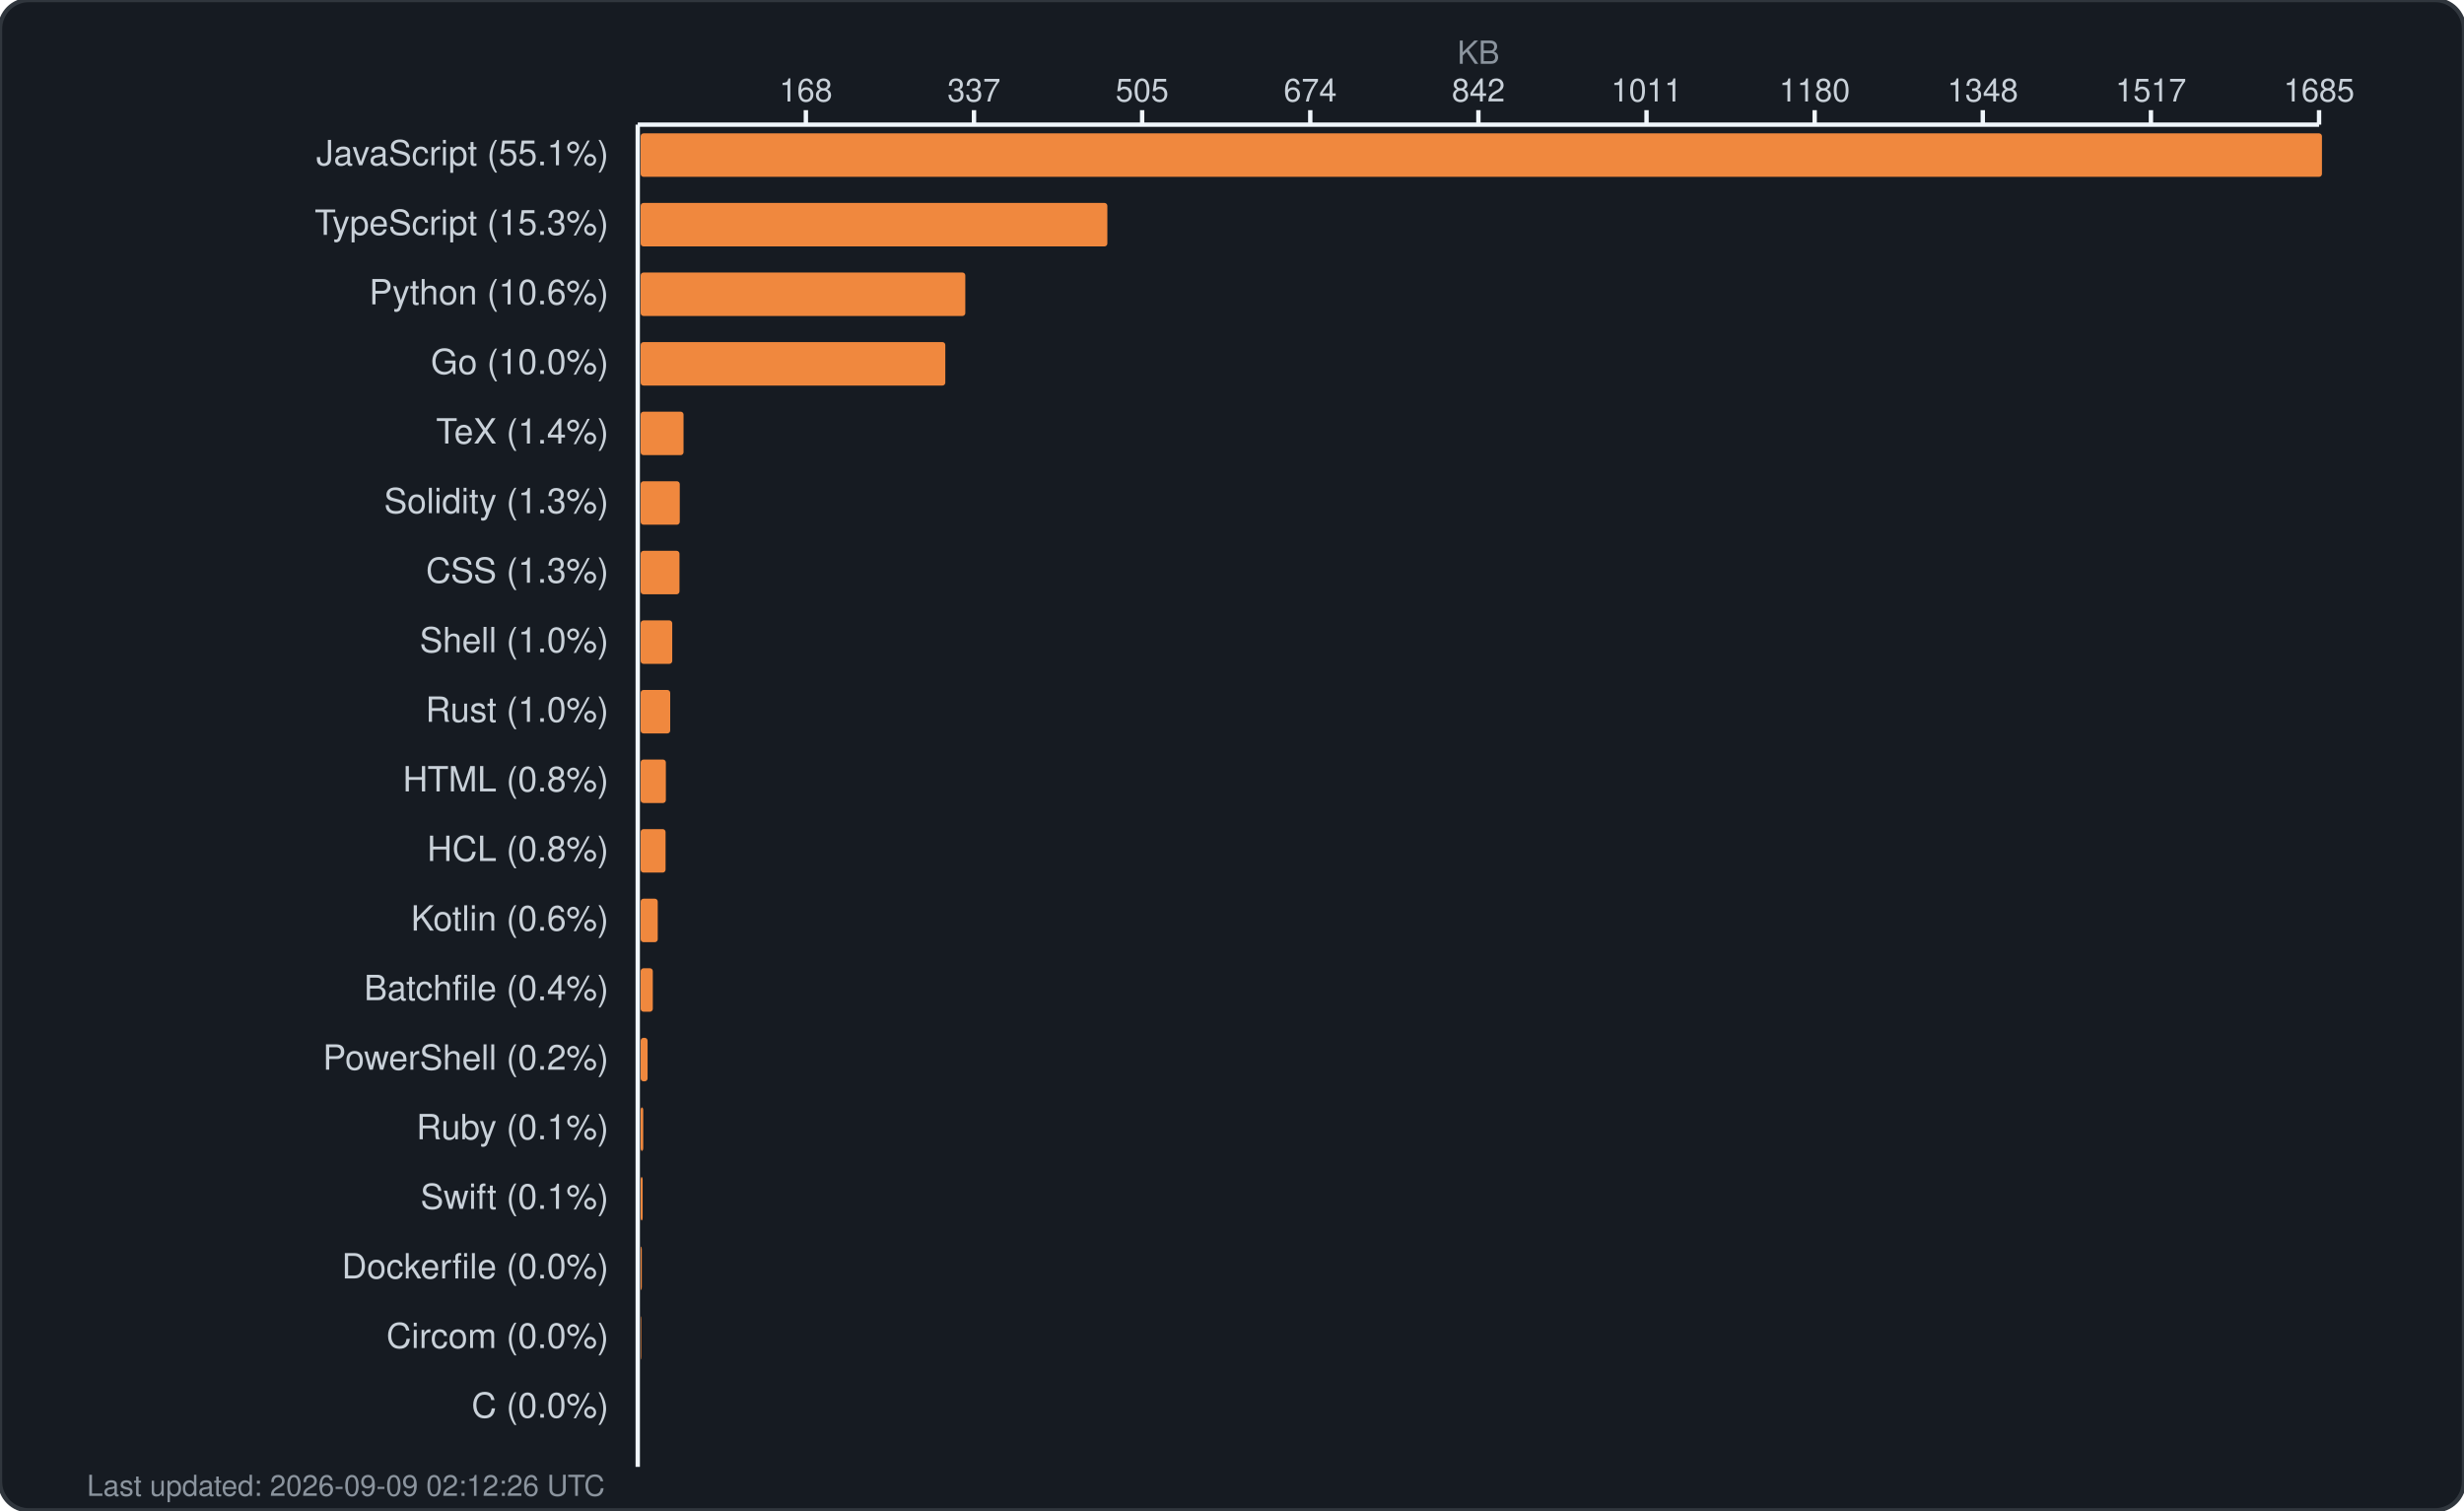
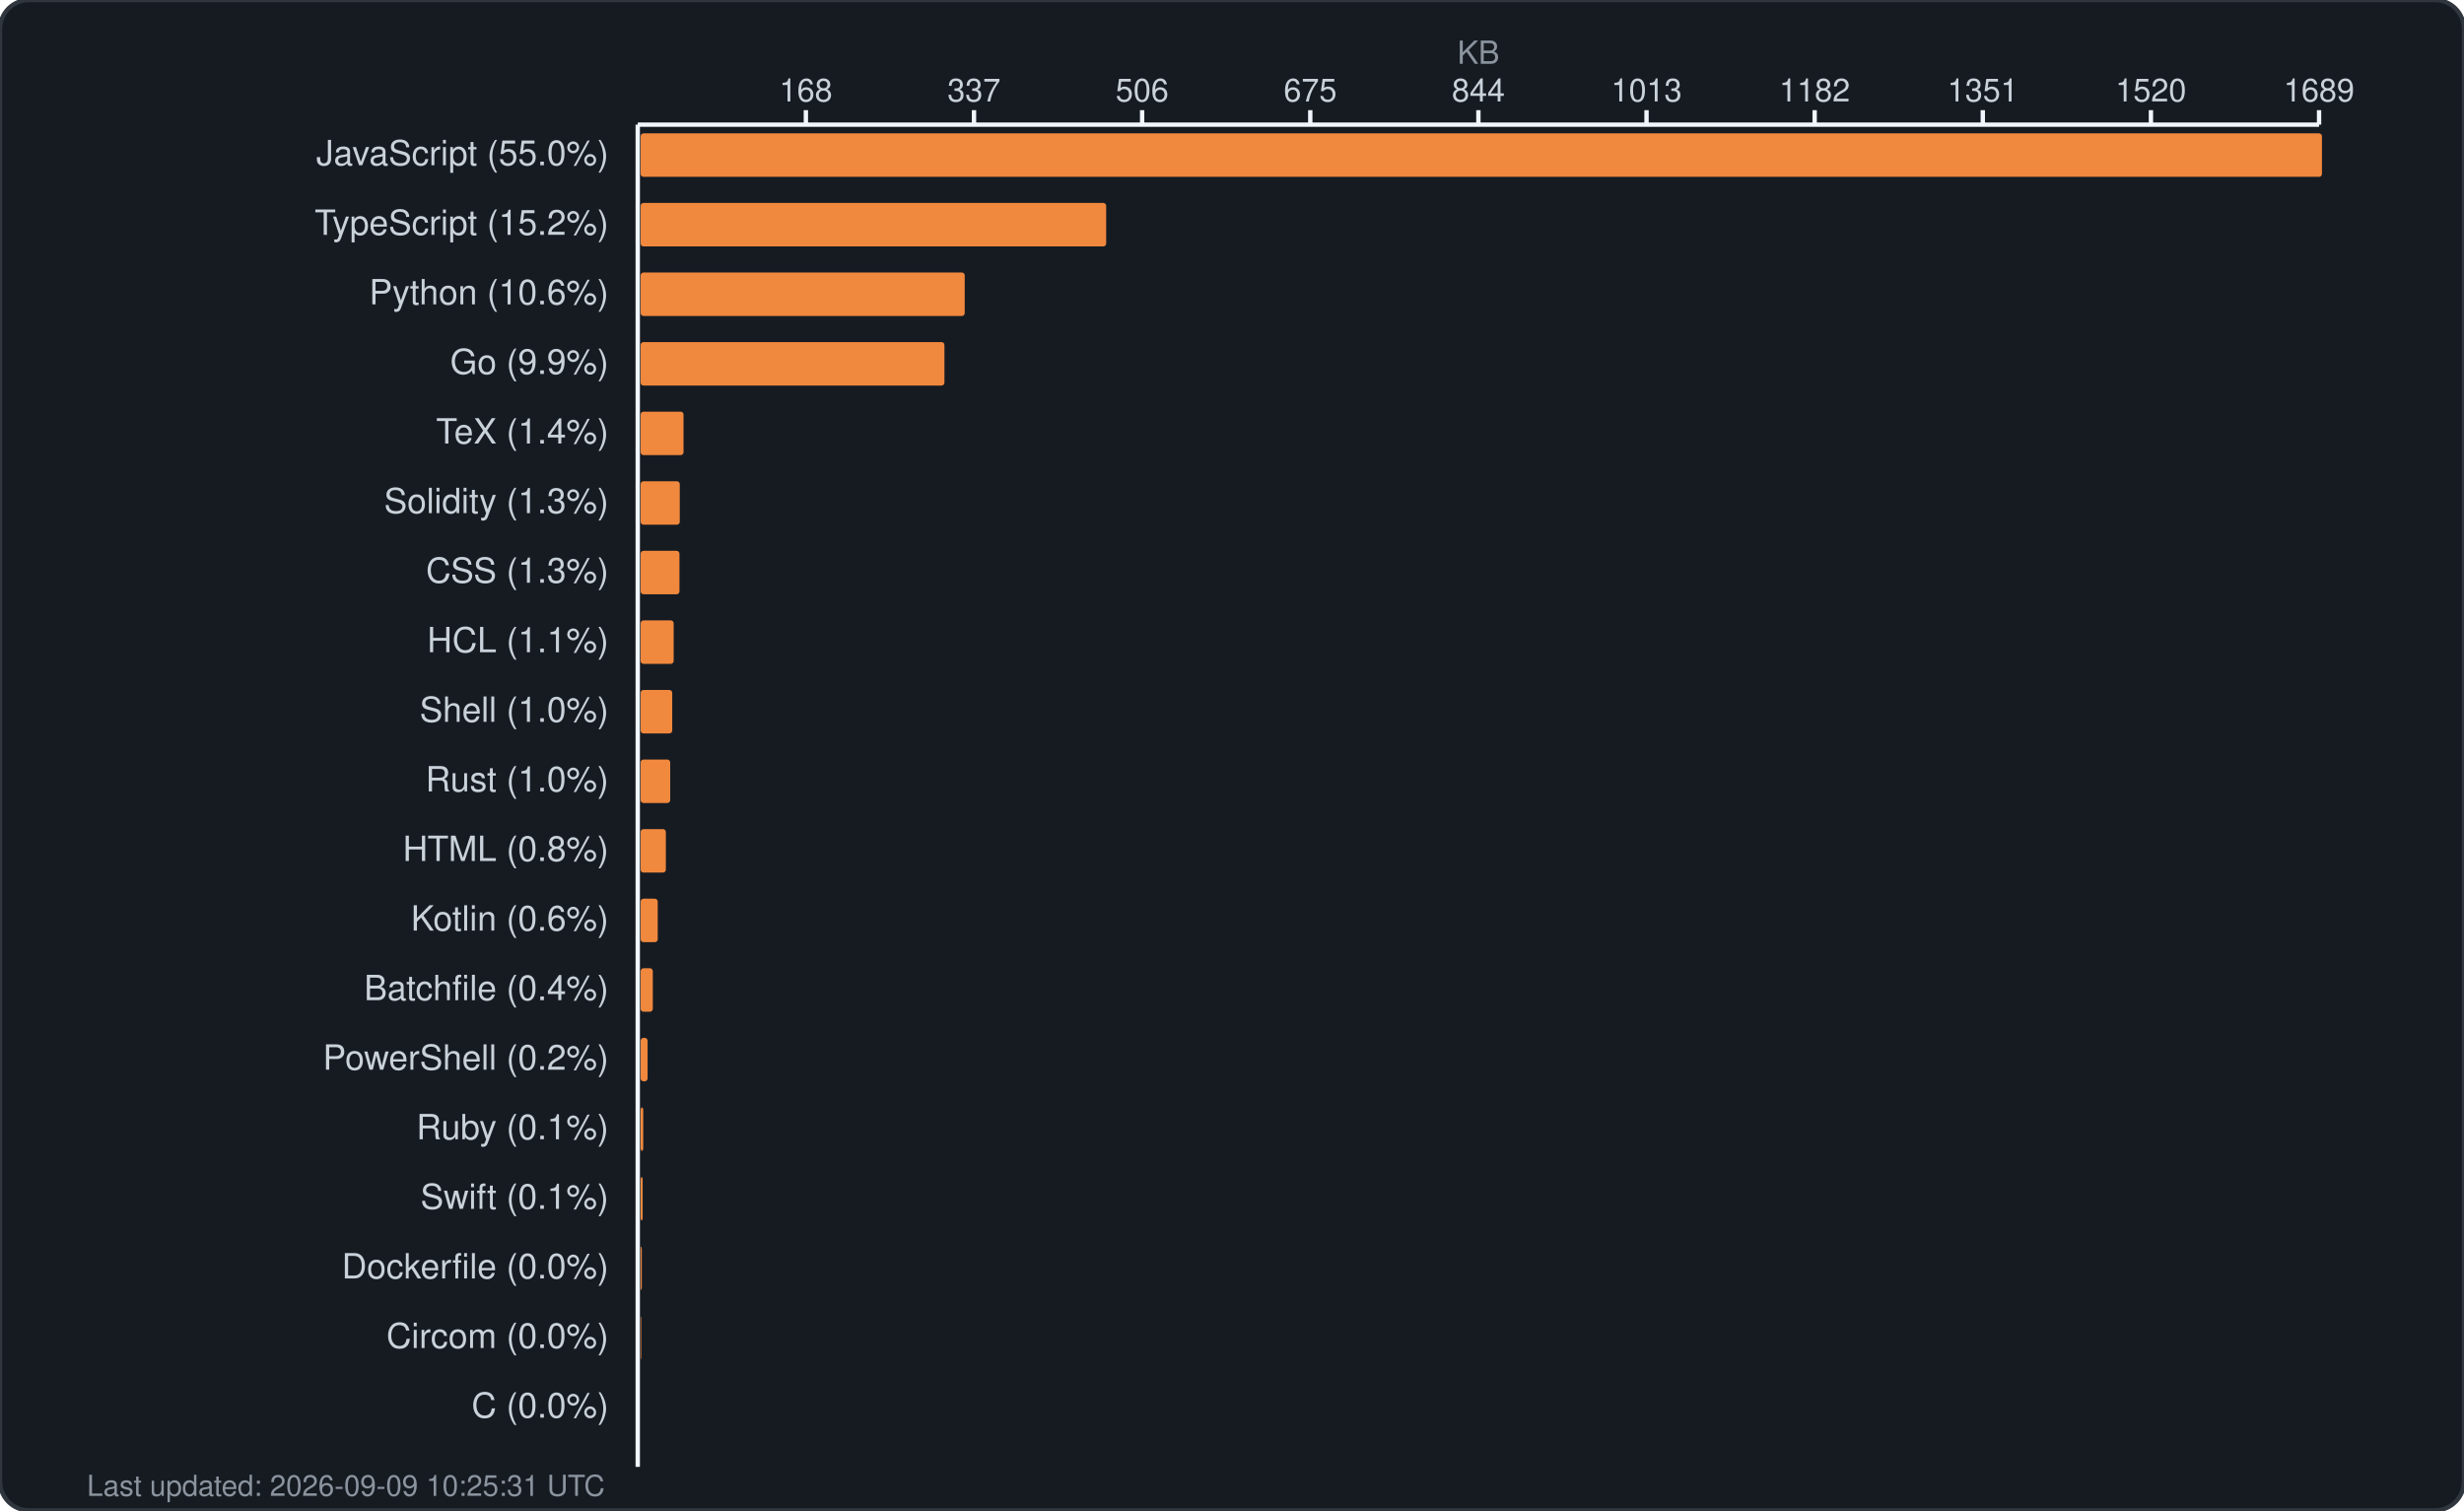
<svg xmlns="http://www.w3.org/2000/svg" width="850" height="521" viewBox="0 0 850 521" fill="none">
  <rect width="850" height="521" rx="10" fill="#161b22" stroke="#30363d" stroke-width="1.5" />
  <text x="510.0" y="22" fill="#8b949e" font-family="-apple-system, BlinkMacSystemFont, 'Segoe UI', Helvetica, Arial, sans-serif" font-size="11" text-anchor="middle">KB</text>
  <g fill="#c9d1d9" font-family="-apple-system, BlinkMacSystemFont, 'Segoe UI', Helvetica, Arial, sans-serif" font-size="11">
    <text x="278.0" y="35" text-anchor="middle">168</text>
    <line x1="278.0" y1="38" x2="278.0" y2="43" stroke="#f0f6fc" stroke-width="1.5" />
    <text x="336.0" y="35" text-anchor="middle">337</text>
    <line x1="336.0" y1="38" x2="336.0" y2="43" stroke="#f0f6fc" stroke-width="1.5" />
-     <text x="394.0" y="35" text-anchor="middle">505</text>
+     <text x="394.0" y="35" text-anchor="middle">506</text>
    <line x1="394.0" y1="38" x2="394.0" y2="43" stroke="#f0f6fc" stroke-width="1.5" />
-     <text x="452.0" y="35" text-anchor="middle">674</text>
+     <text x="452.0" y="35" text-anchor="middle">675</text>
    <line x1="452.0" y1="38" x2="452.0" y2="43" stroke="#f0f6fc" stroke-width="1.5" />
-     <text x="510.0" y="35" text-anchor="middle">842</text>
+     <text x="510.0" y="35" text-anchor="middle">844</text>
    <line x1="510.0" y1="38" x2="510.0" y2="43" stroke="#f0f6fc" stroke-width="1.5" />
-     <text x="568.0" y="35" text-anchor="middle">1011</text>
+     <text x="568.0" y="35" text-anchor="middle">1013</text>
    <line x1="568.0" y1="38" x2="568.0" y2="43" stroke="#f0f6fc" stroke-width="1.5" />
-     <text x="626.0" y="35" text-anchor="middle">1180</text>
+     <text x="626.0" y="35" text-anchor="middle">1182</text>
    <line x1="626.0" y1="38" x2="626.0" y2="43" stroke="#f0f6fc" stroke-width="1.5" />
-     <text x="684.0" y="35" text-anchor="middle">1348</text>
+     <text x="684.0" y="35" text-anchor="middle">1351</text>
    <line x1="684.0" y1="38" x2="684.0" y2="43" stroke="#f0f6fc" stroke-width="1.5" />
-     <text x="742.0" y="35" text-anchor="middle">1517</text>
+     <text x="742.0" y="35" text-anchor="middle">1520</text>
    <line x1="742.0" y1="38" x2="742.0" y2="43" stroke="#f0f6fc" stroke-width="1.5" />
-     <text x="800.0" y="35" text-anchor="middle">1685</text>
+     <text x="800.0" y="35" text-anchor="middle">1689</text>
    <line x1="800.0" y1="38" x2="800.0" y2="43" stroke="#f0f6fc" stroke-width="1.5" />
    <line x1="220" y1="43" x2="800" y2="43" stroke="#f0f6fc" stroke-width="1.5" />
    <line x1="220" y1="43" x2="220" y2="506" stroke="#f0f6fc" stroke-width="1.5" />
  </g>
  <g>
-     <text x="210" y="57" fill="#c9d1d9" font-family="-apple-system, BlinkMacSystemFont, 'Segoe UI', Helvetica, Arial, sans-serif" font-size="12" text-anchor="end">JavaScript (55.1%)</text>
+     <text x="210" y="57" fill="#c9d1d9" font-family="-apple-system, BlinkMacSystemFont, 'Segoe UI', Helvetica, Arial, sans-serif" font-size="12" text-anchor="end">JavaScript (55.0%)</text>
    <rect x="221" y="46" width="580.0" height="15" rx="1" fill="#f0883e" />
-     <text x="210" y="81" fill="#c9d1d9" font-family="-apple-system, BlinkMacSystemFont, 'Segoe UI', Helvetica, Arial, sans-serif" font-size="12" text-anchor="end">TypeScript (15.3%)</text>
-     <rect x="221" y="70" width="161.0" height="15" rx="1" fill="#f0883e" />
+     <text x="210" y="81" fill="#c9d1d9" font-family="-apple-system, BlinkMacSystemFont, 'Segoe UI', Helvetica, Arial, sans-serif" font-size="12" text-anchor="end">TypeScript (15.2%)</text>
+     <rect x="221" y="70" width="160.6" height="15" rx="1" fill="#f0883e" />
    <text x="210" y="105" fill="#c9d1d9" font-family="-apple-system, BlinkMacSystemFont, 'Segoe UI', Helvetica, Arial, sans-serif" font-size="12" text-anchor="end">Python (10.6%)</text>
-     <rect x="221" y="94" width="112.0" height="15" rx="1" fill="#f0883e" />
-     <text x="210" y="129" fill="#c9d1d9" font-family="-apple-system, BlinkMacSystemFont, 'Segoe UI', Helvetica, Arial, sans-serif" font-size="12" text-anchor="end">Go (10.0%)</text>
-     <rect x="221" y="118" width="105.1" height="15" rx="1" fill="#f0883e" />
+     <rect x="221" y="94" width="111.8" height="15" rx="1" fill="#f0883e" />
+     <text x="210" y="129" fill="#c9d1d9" font-family="-apple-system, BlinkMacSystemFont, 'Segoe UI', Helvetica, Arial, sans-serif" font-size="12" text-anchor="end">Go (9.9%)</text>
+     <rect x="221" y="118" width="104.8" height="15" rx="1" fill="#f0883e" />
    <text x="210" y="153" fill="#c9d1d9" font-family="-apple-system, BlinkMacSystemFont, 'Segoe UI', Helvetica, Arial, sans-serif" font-size="12" text-anchor="end">TeX (1.4%)</text>
    <rect x="221" y="142" width="14.8" height="15" rx="1" fill="#f0883e" />
    <text x="210" y="177" fill="#c9d1d9" font-family="-apple-system, BlinkMacSystemFont, 'Segoe UI', Helvetica, Arial, sans-serif" font-size="12" text-anchor="end">Solidity (1.3%)</text>
    <rect x="221" y="166" width="13.5" height="15" rx="1" fill="#f0883e" />
    <text x="210" y="201" fill="#c9d1d9" font-family="-apple-system, BlinkMacSystemFont, 'Segoe UI', Helvetica, Arial, sans-serif" font-size="12" text-anchor="end">CSS (1.3%)</text>
    <rect x="221" y="190" width="13.4" height="15" rx="1" fill="#f0883e" />
-     <text x="210" y="225" fill="#c9d1d9" font-family="-apple-system, BlinkMacSystemFont, 'Segoe UI', Helvetica, Arial, sans-serif" font-size="12" text-anchor="end">Shell (1.0%)</text>
-     <rect x="221" y="214" width="10.9" height="15" rx="1" fill="#f0883e" />
-     <text x="210" y="249" fill="#c9d1d9" font-family="-apple-system, BlinkMacSystemFont, 'Segoe UI', Helvetica, Arial, sans-serif" font-size="12" text-anchor="end">Rust (1.0%)</text>
-     <rect x="221" y="238" width="10.2" height="15" rx="1" fill="#f0883e" />
-     <text x="210" y="273" fill="#c9d1d9" font-family="-apple-system, BlinkMacSystemFont, 'Segoe UI', Helvetica, Arial, sans-serif" font-size="12" text-anchor="end">HTML (0.8%)</text>
-     <rect x="221" y="262" width="8.7" height="15" rx="1" fill="#f0883e" />
-     <text x="210" y="297" fill="#c9d1d9" font-family="-apple-system, BlinkMacSystemFont, 'Segoe UI', Helvetica, Arial, sans-serif" font-size="12" text-anchor="end">HCL (0.8%)</text>
-     <rect x="221" y="286" width="8.6" height="15" rx="1" fill="#f0883e" />
+     <text x="210" y="225" fill="#c9d1d9" font-family="-apple-system, BlinkMacSystemFont, 'Segoe UI', Helvetica, Arial, sans-serif" font-size="12" text-anchor="end">HCL (1.1%)</text>
+     <rect x="221" y="214" width="11.4" height="15" rx="1" fill="#f0883e" />
+     <text x="210" y="249" fill="#c9d1d9" font-family="-apple-system, BlinkMacSystemFont, 'Segoe UI', Helvetica, Arial, sans-serif" font-size="12" text-anchor="end">Shell (1.0%)</text>
+     <rect x="221" y="238" width="10.9" height="15" rx="1" fill="#f0883e" />
+     <text x="210" y="273" fill="#c9d1d9" font-family="-apple-system, BlinkMacSystemFont, 'Segoe UI', Helvetica, Arial, sans-serif" font-size="12" text-anchor="end">Rust (1.0%)</text>
+     <rect x="221" y="262" width="10.2" height="15" rx="1" fill="#f0883e" />
+     <text x="210" y="297" fill="#c9d1d9" font-family="-apple-system, BlinkMacSystemFont, 'Segoe UI', Helvetica, Arial, sans-serif" font-size="12" text-anchor="end">HTML (0.8%)</text>
+     <rect x="221" y="286" width="8.7" height="15" rx="1" fill="#f0883e" />
    <text x="210" y="321" fill="#c9d1d9" font-family="-apple-system, BlinkMacSystemFont, 'Segoe UI', Helvetica, Arial, sans-serif" font-size="12" text-anchor="end">Kotlin (0.6%)</text>
    <rect x="221" y="310" width="5.9" height="15" rx="1" fill="#f0883e" />
    <text x="210" y="345" fill="#c9d1d9" font-family="-apple-system, BlinkMacSystemFont, 'Segoe UI', Helvetica, Arial, sans-serif" font-size="12" text-anchor="end">Batchfile (0.4%)</text>
    <rect x="221" y="334" width="4.2" height="15" rx="1" fill="#f0883e" />
    <text x="210" y="369" fill="#c9d1d9" font-family="-apple-system, BlinkMacSystemFont, 'Segoe UI', Helvetica, Arial, sans-serif" font-size="12" text-anchor="end">PowerShell (0.2%)</text>
    <rect x="221" y="358" width="2.4" height="15" rx="1" fill="#f0883e" />
    <text x="210" y="393" fill="#c9d1d9" font-family="-apple-system, BlinkMacSystemFont, 'Segoe UI', Helvetica, Arial, sans-serif" font-size="12" text-anchor="end">Ruby (0.1%)</text>
    <rect x="221" y="382" width="0.9" height="15" rx="1" fill="#f0883e" />
    <text x="210" y="417" fill="#c9d1d9" font-family="-apple-system, BlinkMacSystemFont, 'Segoe UI', Helvetica, Arial, sans-serif" font-size="12" text-anchor="end">Swift (0.1%)</text>
    <rect x="221" y="406" width="0.7" height="15" rx="1" fill="#f0883e" />
    <text x="210" y="441" fill="#c9d1d9" font-family="-apple-system, BlinkMacSystemFont, 'Segoe UI', Helvetica, Arial, sans-serif" font-size="12" text-anchor="end">Dockerfile (0.0%)</text>
    <rect x="221" y="430" width="0.4" height="15" rx="1" fill="#f0883e" />
    <text x="210" y="465" fill="#c9d1d9" font-family="-apple-system, BlinkMacSystemFont, 'Segoe UI', Helvetica, Arial, sans-serif" font-size="12" text-anchor="end">Circom (0.0%)</text>
    <rect x="221" y="454" width="0.2" height="15" rx="1" fill="#f0883e" />
    <text x="210" y="489" fill="#c9d1d9" font-family="-apple-system, BlinkMacSystemFont, 'Segoe UI', Helvetica, Arial, sans-serif" font-size="12" text-anchor="end">C (0.0%)</text>
    <rect x="221" y="478" width="0.0" height="15" rx="1" fill="#f0883e" />
-     <text x="30" y="516" fill="#8b949e" font-family="-apple-system, BlinkMacSystemFont, 'Segoe UI', Helvetica, Arial, sans-serif" font-size="10">Last updated: 2026-09-09 02:12:26 UTC</text>
+     <text x="30" y="516" fill="#8b949e" font-family="-apple-system, BlinkMacSystemFont, 'Segoe UI', Helvetica, Arial, sans-serif" font-size="10">Last updated: 2026-09-09 10:25:31 UTC</text>
  </g>
</svg>
